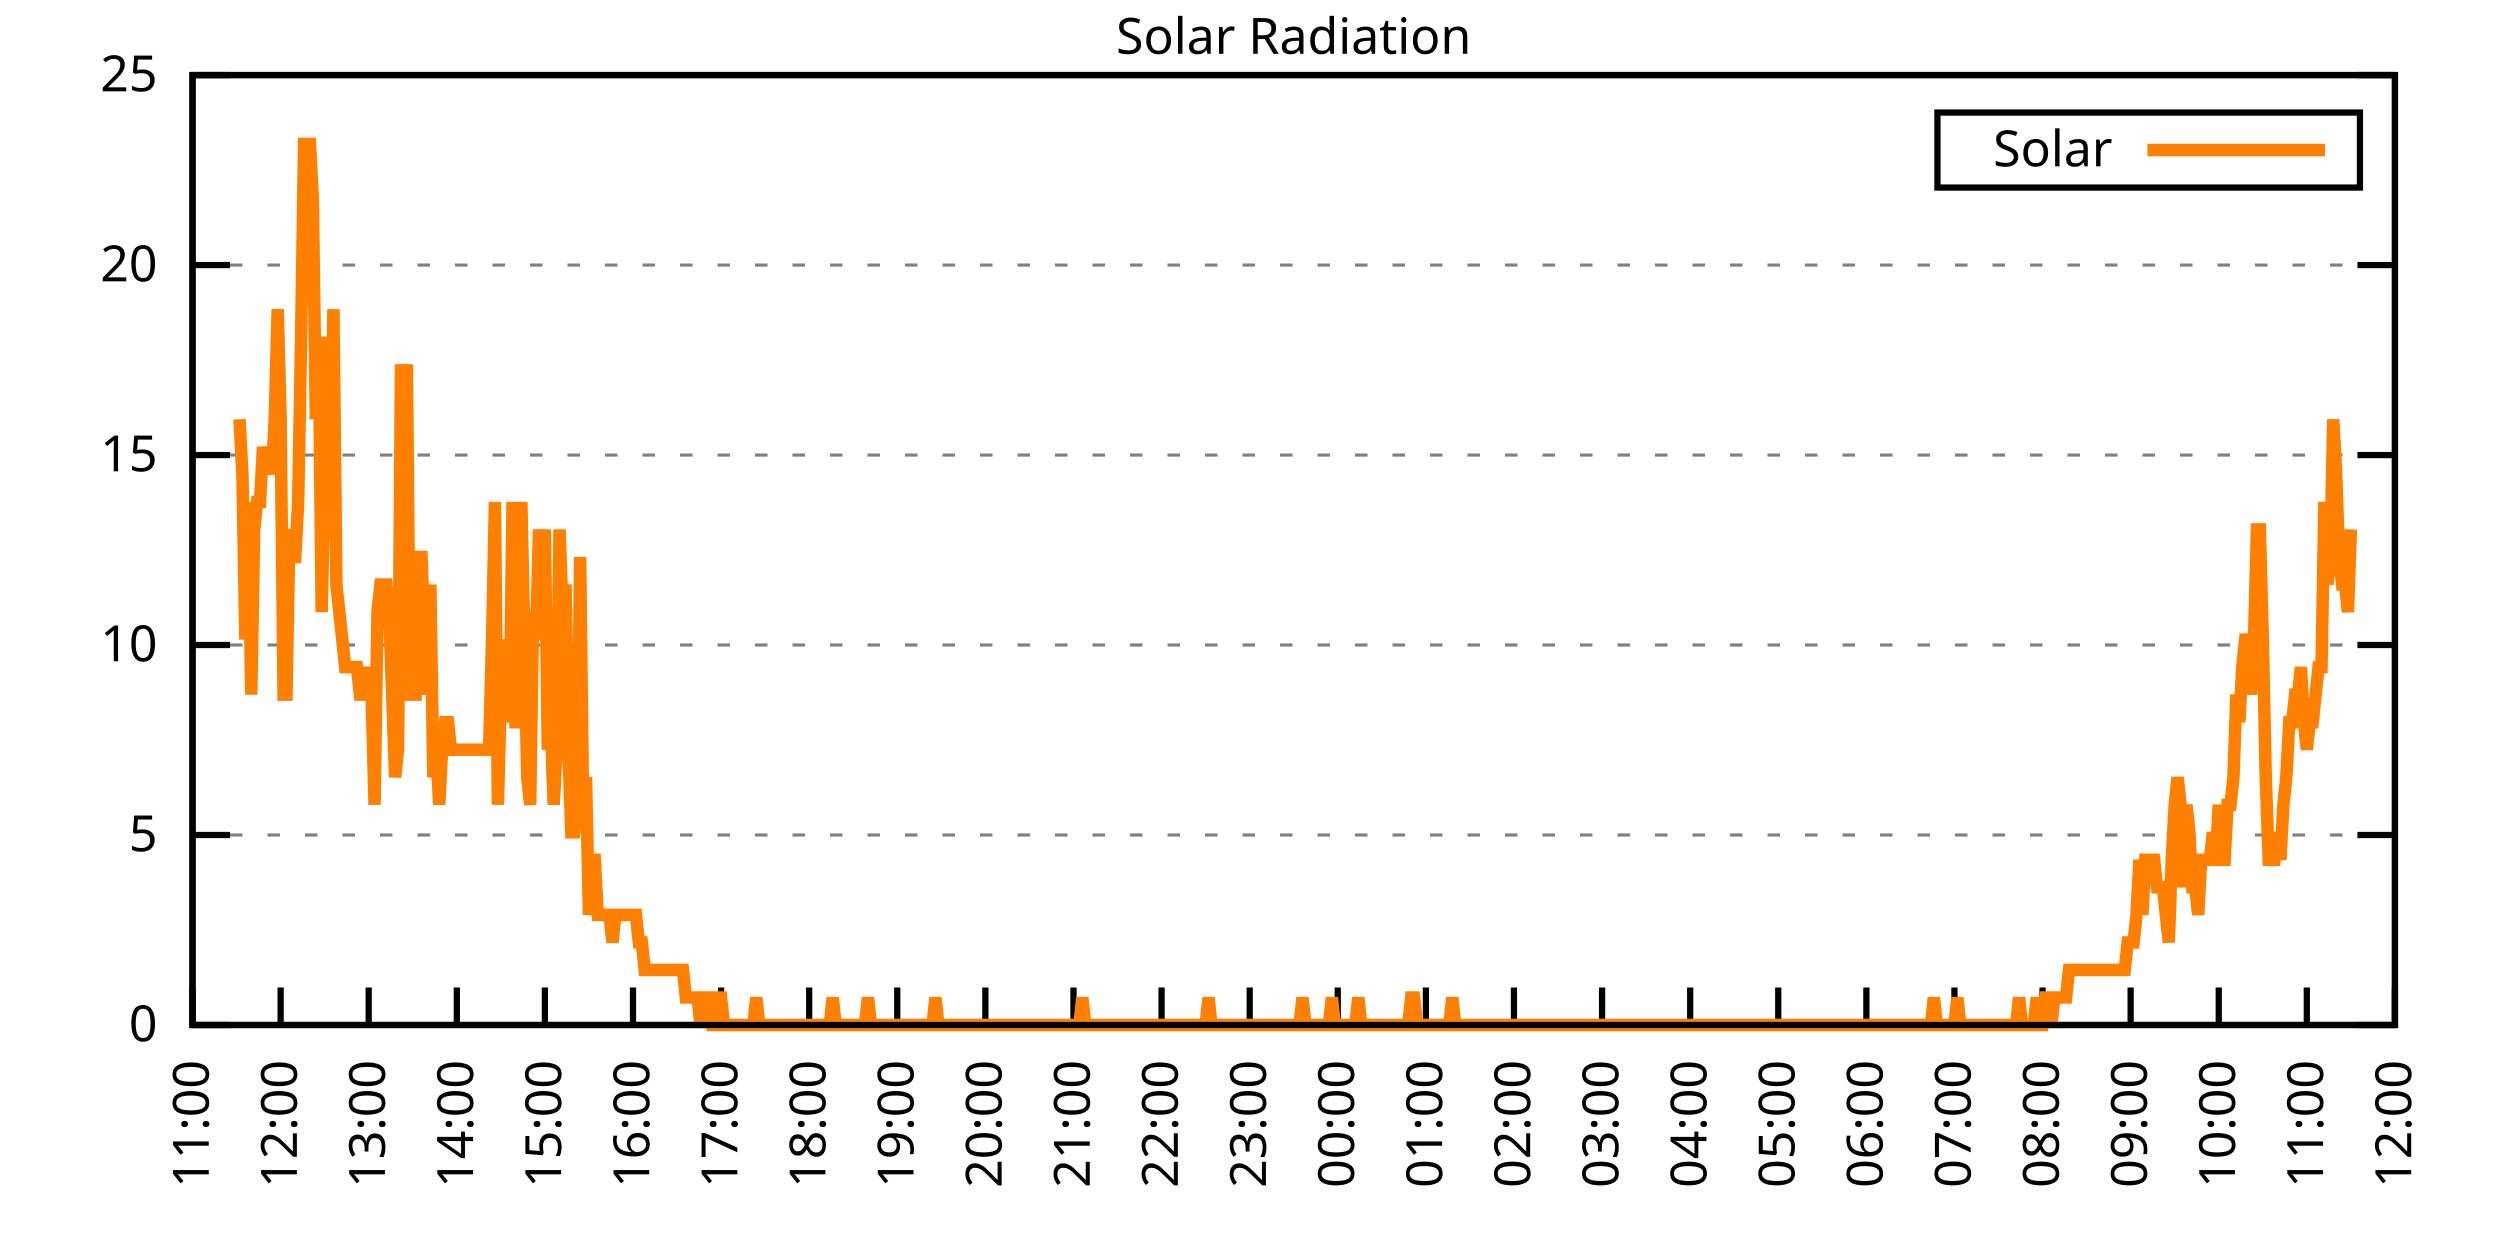
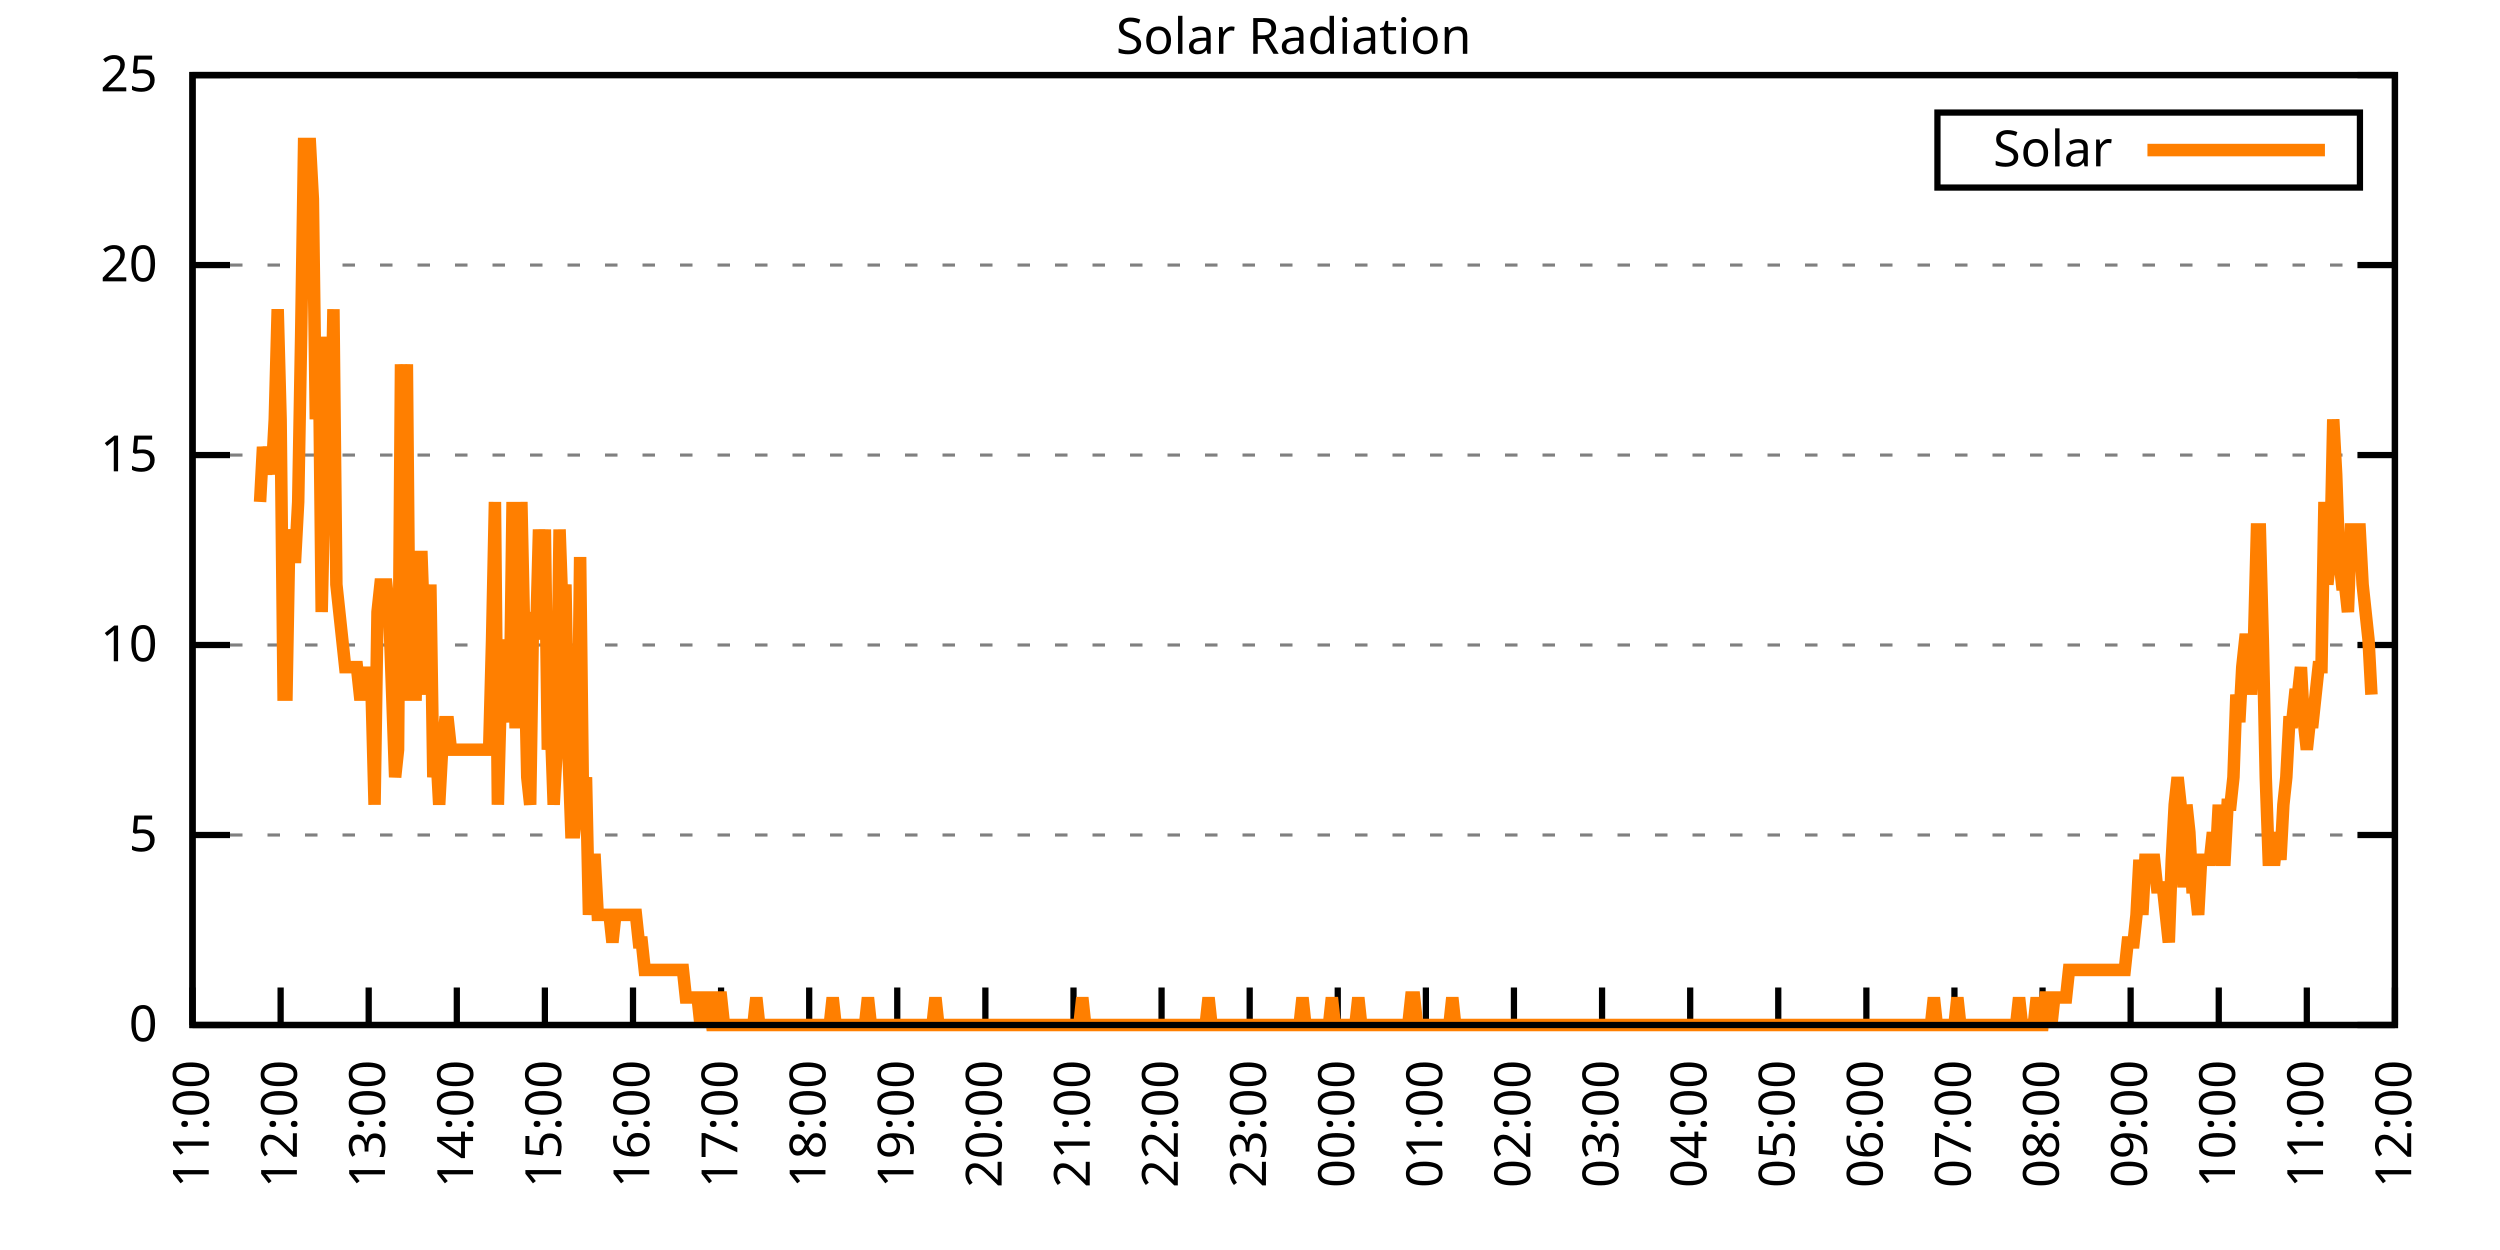
<svg xmlns="http://www.w3.org/2000/svg" xmlns:xlink="http://www.w3.org/1999/xlink" width="400" height="200" viewBox="0 0 400 200">
  <g id="gnuplot_canvas">
    <rect x="0" y="0" width="400" height="200" fill="none" />
    <defs>
      <circle id="gpDot" r="0.5" stroke-width="0.5" stroke="currentColor" />
      <path id="gpPt0" stroke-width="0.333" stroke="currentColor" d="M-1,0 h2 M0,-1 v2" />
      <path id="gpPt1" stroke-width="0.333" stroke="currentColor" d="M-1,-1 L1,1 M1,-1 L-1,1" />
      <path id="gpPt2" stroke-width="0.333" stroke="currentColor" d="M-1,0 L1,0 M0,-1 L0,1 M-1,-1 L1,1 M-1,1 L1,-1" />
      <rect id="gpPt3" stroke-width="0.333" stroke="currentColor" x="-1" y="-1" width="2" height="2" />
      <rect id="gpPt4" stroke-width="0.333" stroke="currentColor" fill="currentColor" x="-1" y="-1" width="2" height="2" />
      <circle id="gpPt5" stroke-width="0.333" stroke="currentColor" cx="0" cy="0" r="1" />
      <use xlink:href="#gpPt5" id="gpPt6" fill="currentColor" stroke="none" />
      <path id="gpPt7" stroke-width="0.333" stroke="currentColor" d="M0,-1.33 L-1.33,0.67 L1.33,0.67 z" />
      <use xlink:href="#gpPt7" id="gpPt8" fill="currentColor" stroke="none" />
      <use xlink:href="#gpPt7" id="gpPt9" stroke="currentColor" transform="rotate(180)" />
      <use xlink:href="#gpPt9" id="gpPt10" fill="currentColor" stroke="none" />
      <use xlink:href="#gpPt3" id="gpPt11" stroke="currentColor" transform="rotate(45)" />
      <use xlink:href="#gpPt11" id="gpPt12" fill="currentColor" stroke="none" />
      <path id="gpPt13" stroke-width="0.333" stroke="currentColor" d="M0,1.330 L1.265,0.411 L0.782,-1.067 L-0.782,-1.076 L-1.265,0.411 z" />
      <use xlink:href="#gpPt13" id="gpPt14" fill="currentColor" stroke="none" />
      <filter id="textbox" filterUnits="objectBoundingBox" x="0" y="0" height="1" width="1">
        <feFlood flood-color="white" flood-opacity="1" result="bgnd" />
        <feComposite in="SourceGraphic" in2="bgnd" operator="atop" />
      </filter>
      <filter id="greybox" filterUnits="objectBoundingBox" x="0" y="0" height="1" width="1">
        <feFlood flood-color="lightgrey" flood-opacity="1" result="grey" />
        <feComposite in="SourceGraphic" in2="grey" operator="atop" />
      </filter>
    </defs>
    <g fill="none" color="white" stroke="currentColor" stroke-width="1.00" stroke-linecap="butt" stroke-linejoin="miter">
</g>
    <g fill="none" color="black" stroke="currentColor" stroke-width="1.00" stroke-linecap="butt" stroke-linejoin="miter">
      <g stroke="none" shape-rendering="crispEdges">
        <polygon fill="rgb(255, 255, 255)" points="30.80,164.00 383.18,164.00 383.18,12.02 30.80,12.02 " />
      </g>
    </g>
    <g fill="none" color="black" stroke="currentColor" stroke-width="1.00" stroke-linecap="butt" stroke-linejoin="miter">
</g>
    <g fill="none" color="black" stroke="black" stroke-width="0.50" stroke-linecap="butt" stroke-linejoin="miter">
</g>
    <g fill="none" color="gray" stroke="currentColor" stroke-width="0.50" stroke-linecap="butt" stroke-linejoin="miter">
      <path stroke="gray" stroke-dasharray="2,4" class="gridline" d="M30.80,164.00 L383.19,164.00  " />
    </g>
    <g fill="none" color="gray" stroke="gray" stroke-width="1.00" stroke-linecap="butt" stroke-linejoin="miter">
</g>
    <g fill="none" color="black" stroke="currentColor" stroke-width="1.00" stroke-linecap="butt" stroke-linejoin="miter">
      <path stroke="black" d="M30.80,164.00 L36.80,164.00 M383.19,164.00 L377.19,164.00  " />
      <g transform="translate(25.20,166.60)" stroke="none" fill="black" font-family="Sans" font-size="8.00" text-anchor="end">
        <text>
          <tspan font-family="Sans"> 0</tspan>
        </text>
      </g>
    </g>
    <g fill="none" color="black" stroke="currentColor" stroke-width="1.00" stroke-linecap="butt" stroke-linejoin="miter">
</g>
    <g fill="none" color="black" stroke="black" stroke-width="0.50" stroke-linecap="butt" stroke-linejoin="miter">
</g>
    <g fill="none" color="gray" stroke="currentColor" stroke-width="0.50" stroke-linecap="butt" stroke-linejoin="miter">
      <path stroke="gray" stroke-dasharray="2,4" class="gridline" d="M30.80,133.60 L383.19,133.60  " />
    </g>
    <g fill="none" color="gray" stroke="gray" stroke-width="1.00" stroke-linecap="butt" stroke-linejoin="miter">
</g>
    <g fill="none" color="black" stroke="currentColor" stroke-width="1.00" stroke-linecap="butt" stroke-linejoin="miter">
      <path stroke="black" d="M30.80,133.60 L36.80,133.60 M383.19,133.60 L377.19,133.60  " />
      <g transform="translate(25.20,136.20)" stroke="none" fill="black" font-family="Sans" font-size="8.00" text-anchor="end">
        <text>
          <tspan font-family="Sans"> 5</tspan>
        </text>
      </g>
    </g>
    <g fill="none" color="black" stroke="currentColor" stroke-width="1.00" stroke-linecap="butt" stroke-linejoin="miter">
</g>
    <g fill="none" color="black" stroke="black" stroke-width="0.50" stroke-linecap="butt" stroke-linejoin="miter">
</g>
    <g fill="none" color="gray" stroke="currentColor" stroke-width="0.50" stroke-linecap="butt" stroke-linejoin="miter">
      <path stroke="gray" stroke-dasharray="2,4" class="gridline" d="M30.80,103.20 L383.19,103.20  " />
    </g>
    <g fill="none" color="gray" stroke="gray" stroke-width="1.00" stroke-linecap="butt" stroke-linejoin="miter">
</g>
    <g fill="none" color="black" stroke="currentColor" stroke-width="1.00" stroke-linecap="butt" stroke-linejoin="miter">
      <path stroke="black" d="M30.80,103.20 L36.80,103.20 M383.19,103.20 L377.19,103.20  " />
      <g transform="translate(25.20,105.80)" stroke="none" fill="black" font-family="Sans" font-size="8.00" text-anchor="end">
        <text>
          <tspan font-family="Sans"> 10</tspan>
        </text>
      </g>
    </g>
    <g fill="none" color="black" stroke="currentColor" stroke-width="1.00" stroke-linecap="butt" stroke-linejoin="miter">
</g>
    <g fill="none" color="black" stroke="black" stroke-width="0.50" stroke-linecap="butt" stroke-linejoin="miter">
</g>
    <g fill="none" color="gray" stroke="currentColor" stroke-width="0.50" stroke-linecap="butt" stroke-linejoin="miter">
      <path stroke="gray" stroke-dasharray="2,4" class="gridline" d="M30.80,72.81 L383.19,72.81  " />
    </g>
    <g fill="none" color="gray" stroke="gray" stroke-width="1.00" stroke-linecap="butt" stroke-linejoin="miter">
</g>
    <g fill="none" color="black" stroke="currentColor" stroke-width="1.00" stroke-linecap="butt" stroke-linejoin="miter">
      <path stroke="black" d="M30.80,72.81 L36.80,72.81 M383.19,72.81 L377.19,72.81  " />
      <g transform="translate(25.20,75.41)" stroke="none" fill="black" font-family="Sans" font-size="8.00" text-anchor="end">
        <text>
          <tspan font-family="Sans"> 15</tspan>
        </text>
      </g>
    </g>
    <g fill="none" color="black" stroke="currentColor" stroke-width="1.00" stroke-linecap="butt" stroke-linejoin="miter">
</g>
    <g fill="none" color="black" stroke="black" stroke-width="0.50" stroke-linecap="butt" stroke-linejoin="miter">
</g>
    <g fill="none" color="gray" stroke="currentColor" stroke-width="0.50" stroke-linecap="butt" stroke-linejoin="miter">
      <path stroke="gray" stroke-dasharray="2,4" class="gridline" d="M30.80,42.41 L383.19,42.41  " />
    </g>
    <g fill="none" color="gray" stroke="gray" stroke-width="1.00" stroke-linecap="butt" stroke-linejoin="miter">
</g>
    <g fill="none" color="black" stroke="currentColor" stroke-width="1.00" stroke-linecap="butt" stroke-linejoin="miter">
      <path stroke="black" d="M30.80,42.41 L36.80,42.41 M383.19,42.41 L377.19,42.41  " />
      <g transform="translate(25.20,45.01)" stroke="none" fill="black" font-family="Sans" font-size="8.00" text-anchor="end">
        <text>
          <tspan font-family="Sans"> 20</tspan>
        </text>
      </g>
    </g>
    <g fill="none" color="black" stroke="currentColor" stroke-width="1.00" stroke-linecap="butt" stroke-linejoin="miter">
</g>
    <g fill="none" color="black" stroke="black" stroke-width="0.50" stroke-linecap="butt" stroke-linejoin="miter">
</g>
    <g fill="none" color="gray" stroke="currentColor" stroke-width="0.50" stroke-linecap="butt" stroke-linejoin="miter">
      <path stroke="gray" stroke-dasharray="2,4" class="gridline" d="M30.80,12.01 L383.19,12.01  " />
    </g>
    <g fill="none" color="gray" stroke="gray" stroke-width="1.00" stroke-linecap="butt" stroke-linejoin="miter">
</g>
    <g fill="none" color="black" stroke="currentColor" stroke-width="1.00" stroke-linecap="butt" stroke-linejoin="miter">
      <path stroke="black" d="M30.80,12.01 L36.80,12.01 M383.19,12.01 L377.19,12.01  " />
      <g transform="translate(25.20,14.61)" stroke="none" fill="black" font-family="Sans" font-size="8.00" text-anchor="end">
        <text>
          <tspan font-family="Sans"> 25</tspan>
        </text>
      </g>
    </g>
    <g fill="none" color="black" stroke="currentColor" stroke-width="1.00" stroke-linecap="butt" stroke-linejoin="miter">
      <path stroke="black" d="M30.80,164.00 L30.80,158.00  " />
      <g transform="translate(33.40,169.60) rotate(270.00)" stroke="none" fill="black" font-family="Sans" font-size="8.00" text-anchor="end">
        <text>
          <tspan font-family="Sans">11:00</tspan>
        </text>
      </g>
    </g>
    <g fill="none" color="black" stroke="currentColor" stroke-width="1.00" stroke-linecap="butt" stroke-linejoin="miter">
      <path stroke="black" d="M44.90,164.00 L44.90,158.00  " />
      <g transform="translate(47.50,169.60) rotate(270.00)" stroke="none" fill="black" font-family="Sans" font-size="8.00" text-anchor="end">
        <text>
          <tspan font-family="Sans">12:00</tspan>
        </text>
      </g>
    </g>
    <g fill="none" color="black" stroke="currentColor" stroke-width="1.00" stroke-linecap="butt" stroke-linejoin="miter">
      <path stroke="black" d="M58.99,164.00 L58.99,158.00  " />
      <g transform="translate(61.59,169.60) rotate(270.00)" stroke="none" fill="black" font-family="Sans" font-size="8.00" text-anchor="end">
        <text>
          <tspan font-family="Sans">13:00</tspan>
        </text>
      </g>
    </g>
    <g fill="none" color="black" stroke="currentColor" stroke-width="1.00" stroke-linecap="butt" stroke-linejoin="miter">
      <path stroke="black" d="M73.09,164.00 L73.09,158.00  " />
      <g transform="translate(75.69,169.60) rotate(270.00)" stroke="none" fill="black" font-family="Sans" font-size="8.00" text-anchor="end">
        <text>
          <tspan font-family="Sans">14:00</tspan>
        </text>
      </g>
    </g>
    <g fill="none" color="black" stroke="currentColor" stroke-width="1.00" stroke-linecap="butt" stroke-linejoin="miter">
      <path stroke="black" d="M87.18,164.00 L87.18,158.00  " />
      <g transform="translate(89.78,169.60) rotate(270.00)" stroke="none" fill="black" font-family="Sans" font-size="8.00" text-anchor="end">
        <text>
          <tspan font-family="Sans">15:00</tspan>
        </text>
      </g>
    </g>
    <g fill="none" color="black" stroke="currentColor" stroke-width="1.00" stroke-linecap="butt" stroke-linejoin="miter">
      <path stroke="black" d="M101.28,164.00 L101.28,158.00  " />
      <g transform="translate(103.88,169.60) rotate(270.00)" stroke="none" fill="black" font-family="Sans" font-size="8.00" text-anchor="end">
        <text>
          <tspan font-family="Sans">16:00</tspan>
        </text>
      </g>
    </g>
    <g fill="none" color="black" stroke="currentColor" stroke-width="1.00" stroke-linecap="butt" stroke-linejoin="miter">
      <path stroke="black" d="M115.37,164.00 L115.37,158.00  " />
      <g transform="translate(117.97,169.60) rotate(270.00)" stroke="none" fill="black" font-family="Sans" font-size="8.00" text-anchor="end">
        <text>
          <tspan font-family="Sans">17:00</tspan>
        </text>
      </g>
    </g>
    <g fill="none" color="black" stroke="currentColor" stroke-width="1.00" stroke-linecap="butt" stroke-linejoin="miter">
      <path stroke="black" d="M129.47,164.00 L129.47,158.00  " />
      <g transform="translate(132.07,169.60) rotate(270.00)" stroke="none" fill="black" font-family="Sans" font-size="8.00" text-anchor="end">
        <text>
          <tspan font-family="Sans">18:00</tspan>
        </text>
      </g>
    </g>
    <g fill="none" color="black" stroke="currentColor" stroke-width="1.00" stroke-linecap="butt" stroke-linejoin="miter">
      <path stroke="black" d="M143.56,164.00 L143.56,158.00  " />
      <g transform="translate(146.16,169.60) rotate(270.00)" stroke="none" fill="black" font-family="Sans" font-size="8.00" text-anchor="end">
        <text>
          <tspan font-family="Sans">19:00</tspan>
        </text>
      </g>
    </g>
    <g fill="none" color="black" stroke="currentColor" stroke-width="1.00" stroke-linecap="butt" stroke-linejoin="miter">
      <path stroke="black" d="M157.66,164.00 L157.66,158.00  " />
      <g transform="translate(160.26,169.60) rotate(270.00)" stroke="none" fill="black" font-family="Sans" font-size="8.00" text-anchor="end">
        <text>
          <tspan font-family="Sans">20:00</tspan>
        </text>
      </g>
    </g>
    <g fill="none" color="black" stroke="currentColor" stroke-width="1.00" stroke-linecap="butt" stroke-linejoin="miter">
      <path stroke="black" d="M171.76,164.00 L171.76,158.00  " />
      <g transform="translate(174.36,169.60) rotate(270.00)" stroke="none" fill="black" font-family="Sans" font-size="8.00" text-anchor="end">
        <text>
          <tspan font-family="Sans">21:00</tspan>
        </text>
      </g>
    </g>
    <g fill="none" color="black" stroke="currentColor" stroke-width="1.00" stroke-linecap="butt" stroke-linejoin="miter">
      <path stroke="black" d="M185.85,164.00 L185.85,158.00  " />
      <g transform="translate(188.45,169.60) rotate(270.00)" stroke="none" fill="black" font-family="Sans" font-size="8.00" text-anchor="end">
        <text>
          <tspan font-family="Sans">22:00</tspan>
        </text>
      </g>
    </g>
    <g fill="none" color="black" stroke="currentColor" stroke-width="1.00" stroke-linecap="butt" stroke-linejoin="miter">
      <path stroke="black" d="M199.95,164.00 L199.95,158.00  " />
      <g transform="translate(202.55,169.60) rotate(270.00)" stroke="none" fill="black" font-family="Sans" font-size="8.00" text-anchor="end">
        <text>
          <tspan font-family="Sans">23:00</tspan>
        </text>
      </g>
    </g>
    <g fill="none" color="black" stroke="currentColor" stroke-width="1.00" stroke-linecap="butt" stroke-linejoin="miter">
      <path stroke="black" d="M214.04,164.00 L214.04,158.00  " />
      <g transform="translate(216.64,169.60) rotate(270.00)" stroke="none" fill="black" font-family="Sans" font-size="8.00" text-anchor="end">
        <text>
          <tspan font-family="Sans">00:00</tspan>
        </text>
      </g>
    </g>
    <g fill="none" color="black" stroke="currentColor" stroke-width="1.00" stroke-linecap="butt" stroke-linejoin="miter">
      <path stroke="black" d="M228.14,164.00 L228.14,158.00  " />
      <g transform="translate(230.74,169.60) rotate(270.00)" stroke="none" fill="black" font-family="Sans" font-size="8.00" text-anchor="end">
        <text>
          <tspan font-family="Sans">01:00</tspan>
        </text>
      </g>
    </g>
    <g fill="none" color="black" stroke="currentColor" stroke-width="1.00" stroke-linecap="butt" stroke-linejoin="miter">
      <path stroke="black" d="M242.23,164.00 L242.23,158.00  " />
      <g transform="translate(244.83,169.60) rotate(270.00)" stroke="none" fill="black" font-family="Sans" font-size="8.00" text-anchor="end">
        <text>
          <tspan font-family="Sans">02:00</tspan>
        </text>
      </g>
    </g>
    <g fill="none" color="black" stroke="currentColor" stroke-width="1.00" stroke-linecap="butt" stroke-linejoin="miter">
      <path stroke="black" d="M256.33,164.00 L256.33,158.00  " />
      <g transform="translate(258.93,169.60) rotate(270.00)" stroke="none" fill="black" font-family="Sans" font-size="8.00" text-anchor="end">
        <text>
          <tspan font-family="Sans">03:00</tspan>
        </text>
      </g>
    </g>
    <g fill="none" color="black" stroke="currentColor" stroke-width="1.00" stroke-linecap="butt" stroke-linejoin="miter">
      <path stroke="black" d="M270.43,164.00 L270.43,158.00  " />
      <g transform="translate(273.03,169.60) rotate(270.00)" stroke="none" fill="black" font-family="Sans" font-size="8.00" text-anchor="end">
        <text>
          <tspan font-family="Sans">04:00</tspan>
        </text>
      </g>
    </g>
    <g fill="none" color="black" stroke="currentColor" stroke-width="1.00" stroke-linecap="butt" stroke-linejoin="miter">
      <path stroke="black" d="M284.52,164.00 L284.52,158.00  " />
      <g transform="translate(287.12,169.60) rotate(270.00)" stroke="none" fill="black" font-family="Sans" font-size="8.00" text-anchor="end">
        <text>
          <tspan font-family="Sans">05:00</tspan>
        </text>
      </g>
    </g>
    <g fill="none" color="black" stroke="currentColor" stroke-width="1.00" stroke-linecap="butt" stroke-linejoin="miter">
      <path stroke="black" d="M298.62,164.00 L298.62,158.00  " />
      <g transform="translate(301.22,169.60) rotate(270.00)" stroke="none" fill="black" font-family="Sans" font-size="8.00" text-anchor="end">
        <text>
          <tspan font-family="Sans">06:00</tspan>
        </text>
      </g>
    </g>
    <g fill="none" color="black" stroke="currentColor" stroke-width="1.00" stroke-linecap="butt" stroke-linejoin="miter">
      <path stroke="black" d="M312.71,164.00 L312.71,158.00  " />
      <g transform="translate(315.31,169.60) rotate(270.00)" stroke="none" fill="black" font-family="Sans" font-size="8.00" text-anchor="end">
        <text>
          <tspan font-family="Sans">07:00</tspan>
        </text>
      </g>
    </g>
    <g fill="none" color="black" stroke="currentColor" stroke-width="1.00" stroke-linecap="butt" stroke-linejoin="miter">
      <path stroke="black" d="M326.81,164.00 L326.81,158.00  " />
      <g transform="translate(329.41,169.60) rotate(270.00)" stroke="none" fill="black" font-family="Sans" font-size="8.00" text-anchor="end">
        <text>
          <tspan font-family="Sans">08:00</tspan>
        </text>
      </g>
    </g>
    <g fill="none" color="black" stroke="currentColor" stroke-width="1.00" stroke-linecap="butt" stroke-linejoin="miter">
      <path stroke="black" d="M340.90,164.00 L340.90,158.00  " />
      <g transform="translate(343.50,169.60) rotate(270.00)" stroke="none" fill="black" font-family="Sans" font-size="8.00" text-anchor="end">
        <text>
          <tspan font-family="Sans">09:00</tspan>
        </text>
      </g>
    </g>
    <g fill="none" color="black" stroke="currentColor" stroke-width="1.00" stroke-linecap="butt" stroke-linejoin="miter">
      <path stroke="black" d="M355.00,164.00 L355.00,158.00  " />
      <g transform="translate(357.60,169.60) rotate(270.00)" stroke="none" fill="black" font-family="Sans" font-size="8.00" text-anchor="end">
        <text>
          <tspan font-family="Sans">10:00</tspan>
        </text>
      </g>
    </g>
    <g fill="none" color="black" stroke="currentColor" stroke-width="1.00" stroke-linecap="butt" stroke-linejoin="miter">
      <path stroke="black" d="M369.09,164.00 L369.09,158.00  " />
      <g transform="translate(371.69,169.60) rotate(270.00)" stroke="none" fill="black" font-family="Sans" font-size="8.00" text-anchor="end">
        <text>
          <tspan font-family="Sans">11:00</tspan>
        </text>
      </g>
    </g>
    <g fill="none" color="black" stroke="currentColor" stroke-width="1.00" stroke-linecap="butt" stroke-linejoin="miter">
      <path stroke="black" d="M383.19,164.00 L383.19,158.00  " />
      <g transform="translate(385.79,169.60) rotate(270.00)" stroke="none" fill="black" font-family="Sans" font-size="8.00" text-anchor="end">
        <text>
          <tspan font-family="Sans">12:00</tspan>
        </text>
      </g>
    </g>
    <g fill="none" color="black" stroke="currentColor" stroke-width="1.00" stroke-linecap="butt" stroke-linejoin="miter">
</g>
    <g fill="none" color="black" stroke="currentColor" stroke-width="1.00" stroke-linecap="butt" stroke-linejoin="miter">
      <path stroke="black" d="M30.80,12.01 L30.80,164.00 L383.19,164.00 L383.19,12.01 L30.80,12.01 Z  " />
    </g>
    <g fill="none" color="black" stroke="currentColor" stroke-width="1.00" stroke-linecap="butt" stroke-linejoin="miter">
</g>
    <g fill="none" color="black" stroke="currentColor" stroke-width="1.00" stroke-linecap="butt" stroke-linejoin="miter">
      <path stroke="black" d="M309.99,30.01 L309.99,18.01 L377.59,18.01 L377.59,30.01 L309.99,30.01 Z  " />
    </g>
    <g id="Solar_Radiation_plot_1">
      <g fill="none" color="white" stroke="black" stroke-width="2.00" stroke-linecap="butt" stroke-linejoin="miter">
</g>
      <g fill="none" color="black" stroke="currentColor" stroke-width="2.00" stroke-linecap="butt" stroke-linejoin="miter">
        <g transform="translate(337.99,26.61)" stroke="none" fill="black" font-family="Sans" font-size="8.00" text-anchor="end">
          <text>
            <tspan font-family="Sans">Solar</tspan>
          </text>
        </g>
      </g>
      <g fill="none" color="black" stroke="currentColor" stroke-width="2.00" stroke-linecap="butt" stroke-linejoin="miter">
-         <path stroke="rgb(255, 127,   0)" d="M343.59,24.01 L371.99,24.01 M38.32,67.09 L38.79,75.90 L39.26,102.33 L39.73,80.31 L40.20,111.14 L40.67,84.71   L41.14,80.31 L41.61,80.31 L42.08,71.50 L42.55,75.90 L43.02,71.50 L43.49,75.90 L43.96,67.09 L44.43,49.47   L44.90,67.09 L45.37,111.14 L45.84,111.14 L46.31,84.71 L46.78,89.12 L47.24,89.12 L47.71,80.31 L48.18,53.88   L48.65,23.04 L49.12,23.04 L49.59,23.04 L50.06,31.85 L50.53,67.09 L51.00,53.88 L51.47,97.93 L51.94,75.90   L52.41,53.88 L52.88,75.90 L53.35,49.47 L53.82,93.52 L54.29,97.93 L54.76,102.33 L55.23,106.74 L55.70,106.74   L56.17,106.74 L56.64,106.74 L57.11,106.74 L57.58,111.14 L58.05,111.14 L58.52,106.74 L58.99,111.14 L59.46,111.14   L59.93,128.76 L60.40,97.93 L60.87,93.52 L61.34,93.52 L61.81,93.52 L62.28,97.93 L62.75,111.14 L63.22,124.36   L63.69,119.95 L64.16,58.28 L64.63,75.90 L65.10,58.28 L65.57,111.14 L66.04,111.14 L66.51,111.14 L66.98,89.12   L67.45,89.12 L67.92,102.33 L68.39,111.14 L68.86,93.52 L69.33,124.36 L69.80,119.95 L70.27,128.76 L70.74,119.95   L71.21,115.55 L71.68,115.55 L72.15,119.95 L72.62,119.95 L73.09,119.95 L73.56,119.95 L74.03,119.95 L74.50,119.95   L74.97,119.95 L75.44,119.95 L75.91,119.95 L76.38,119.95 L76.85,119.95 L77.32,119.95 L77.79,119.95 L78.26,119.95   L78.73,102.33 L79.19,80.31 L79.66,128.76 L80.13,111.14 L80.60,102.33 L81.07,111.14 L81.54,115.55 L82.01,80.31   L82.48,115.55 L82.95,115.55 L83.42,80.31 L83.89,102.33 L84.36,124.36 L84.83,128.76 L85.30,97.93 L85.77,102.33   L86.24,84.71 L86.71,93.52 L87.18,84.71 L87.65,119.95 L88.12,115.55 L88.59,128.76 L89.06,119.95 L89.53,84.71   L90.00,97.93 L90.47,93.52 L90.94,119.95 L91.41,133.17 L91.88,133.17 L92.35,128.76 L92.82,89.12 L93.29,128.76   L93.76,124.36 L94.23,146.38 L94.70,137.57 L95.17,137.57 L95.64,146.38 L96.11,146.38 L96.58,146.38 L97.05,146.38   L97.52,146.38 L97.99,150.79 L98.46,146.38 L98.93,146.38 L99.40,146.38 L99.87,146.38 L100.34,146.38 L100.81,146.38   L101.28,146.38 L101.75,146.38 L102.22,150.79 L102.69,150.79 L103.16,155.19 L103.63,155.19 L104.10,155.19 L104.57,155.19   L105.04,155.19 L105.51,155.19 L105.98,155.19 L106.45,155.19 L106.92,155.19 L107.39,155.19 L107.86,155.19 L108.33,155.19   L108.80,155.19 L109.27,155.19 L109.74,159.60 L110.21,159.60 L110.68,159.60 L111.14,159.60 L111.61,159.60 L112.08,164.00   L112.55,159.60 L113.02,159.60 L113.49,159.60 L113.96,164.00 L114.43,164.00 L114.90,159.60 L115.37,159.60 L115.84,164.00   L116.31,164.00 L116.78,164.00 L117.25,164.00 L117.72,164.00 L118.19,164.00 L118.66,164.00 L119.13,164.00 L119.60,164.00   L120.07,164.00 L120.54,164.00 L121.01,159.60 L121.48,164.00 L121.95,164.00 L122.42,164.00 L122.89,164.00 L123.36,164.00   L123.83,164.00 L124.30,164.00 L124.77,164.00 L125.24,164.00 L125.71,164.00 L126.18,164.00 L126.65,164.00 L127.12,164.00   L127.59,164.00 L128.06,164.00 L128.53,164.00 L129.00,164.00 L129.47,164.00 L129.94,164.00 L130.41,164.00 L130.88,164.00   L131.35,164.00 L131.82,164.00 L132.29,164.00 L132.76,164.00 L133.23,159.60 L133.70,164.00 L134.17,164.00 L134.64,164.00   L135.11,164.00 L135.58,164.00 L136.05,164.00 L136.52,164.00 L136.99,164.00 L137.46,164.00 L137.93,164.00 L138.40,164.00   L138.87,159.60 L139.34,164.00 L139.81,164.00 L140.28,164.00 L140.75,164.00 L141.22,164.00 L141.69,164.00 L142.16,164.00   L142.63,164.00 L143.09,164.00 L143.56,164.00 L144.03,164.00 L144.50,164.00 L144.97,164.00 L145.44,164.00 L145.91,164.00   L146.38,164.00 L146.85,164.00 L147.32,164.00 L147.79,164.00 L148.26,164.00 L148.73,164.00 L149.20,164.00 L149.67,159.60   L150.14,164.00 L150.61,164.00 L151.08,164.00 L151.55,164.00 L152.02,164.00 L152.49,164.00 L152.96,164.00 L153.43,164.00   L153.90,164.00 L154.37,164.00 L154.84,164.00 L155.31,164.00 L155.78,164.00 L156.25,164.00 L156.72,164.00 L157.19,164.00   L157.66,164.00 L158.13,164.00 L158.60,164.00 L159.07,164.00 L159.54,164.00 L160.01,164.00 L160.48,164.00 L160.95,164.00   L161.42,164.00 L161.89,164.00 L162.36,164.00 L162.83,164.00 L163.30,164.00 L163.77,164.00 L164.24,164.00 L164.71,164.00   L165.18,164.00 L165.65,164.00 L166.12,164.00 L166.59,164.00 L167.06,164.00 L167.53,164.00 L168.00,164.00 L168.47,164.00   L168.94,164.00 L169.41,164.00 L169.88,164.00 L170.35,164.00 L170.82,164.00 L171.29,164.00 L171.76,164.00 L172.23,164.00   L172.70,164.00 L173.17,159.60 L173.64,164.00 L174.11,164.00 L174.58,164.00 L175.04,164.00 L175.51,164.00 L175.98,164.00   L176.45,164.00 L176.92,164.00 L177.39,164.00 L177.86,164.00 L178.33,164.00 L178.80,164.00 L179.27,164.00 L179.74,164.00   L180.21,164.00 L180.68,164.00 L181.15,164.00 L181.62,164.00 L182.09,164.00 L182.56,164.00 L183.03,164.00 L183.50,164.00   L183.97,164.00 L184.44,164.00 L184.91,164.00 L185.38,164.00 L185.85,164.00 L186.32,164.00 L186.79,164.00 L187.26,164.00   L187.73,164.00 L188.20,164.00 L188.67,164.00 L189.14,164.00 L189.61,164.00 L190.08,164.00 L190.55,164.00 L191.02,164.00   L191.49,164.00 L191.96,164.00 L192.43,164.00 L192.90,164.00 L193.37,159.60 L193.84,164.00 L194.31,164.00 L194.78,164.00   L195.25,164.00 L195.72,164.00 L196.19,164.00 L196.66,164.00 L197.13,164.00 L197.60,164.00 L198.07,164.00 L198.54,164.00   L199.01,164.00 L199.48,164.00 L199.95,164.00 L200.42,164.00 L200.89,164.00 L201.36,164.00 L201.83,164.00 L202.30,164.00   L202.77,164.00 L203.24,164.00 L203.71,164.00 L204.18,164.00 L204.65,164.00 L205.12,164.00 L205.59,164.00 L206.06,164.00   L206.53,164.00 L207.00,164.00 L207.46,164.00 L207.93,164.00 L208.40,159.60 L208.87,164.00 L209.34,164.00 L209.81,164.00   L210.28,164.00 L210.75,164.00 L211.22,164.00 L211.69,164.00 L212.16,164.00 L212.63,164.00 L213.10,159.60 L213.57,164.00   L214.04,164.00 L214.51,164.00 L214.98,164.00 L215.45,164.00 L215.92,164.00 L216.39,164.00 L216.86,164.00 L217.33,159.60   L217.80,164.00 L218.27,164.00 L218.74,164.00 L219.21,164.00 L219.68,164.00 L220.15,164.00 L220.62,164.00 L221.09,164.00   L221.56,164.00 L222.03,164.00 L222.50,164.00 L222.97,164.00 L223.44,164.00 L223.91,164.00 L224.38,164.00 L224.85,164.00   L225.32,164.00 L225.79,159.60 L226.26,159.60 L226.73,164.00 L227.20,164.00 L227.67,164.00 L228.14,164.00 L228.61,164.00   L229.08,164.00 L229.55,164.00 L230.02,164.00 L230.49,164.00 L230.96,164.00 L231.43,164.00 L231.90,164.00 L232.37,159.60   L232.84,164.00 L233.31,164.00 L233.78,164.00 L234.25,164.00 L234.72,164.00 L235.19,164.00 L235.66,164.00 L236.13,164.00   L236.60,164.00 L237.07,164.00 L237.54,164.00 L238.01,164.00 L238.48,164.00 L238.95,164.00 L239.41,164.00 L239.88,164.00   L240.35,164.00 L240.82,164.00 L241.29,164.00 L241.76,164.00 L242.23,164.00 L242.70,164.00 L243.17,164.00 L243.64,164.00   L244.11,164.00 L244.58,164.00 L245.05,164.00 L245.52,164.00 L245.99,164.00 L246.46,164.00 L246.93,164.00 L247.40,164.00   L247.87,164.00 L248.34,164.00 L248.81,164.00 L249.28,164.00 L249.75,164.00 L250.22,164.00 L250.69,164.00 L251.16,164.00   L251.63,164.00 L252.10,164.00 L252.57,164.00 L253.04,164.00 L253.51,164.00 L253.98,164.00 L254.45,164.00 L254.92,164.00   L255.39,164.00 L255.86,164.00 L256.33,164.00 L256.80,164.00 L257.27,164.00 L257.74,164.00 L258.21,164.00 L258.68,164.00   L259.15,164.00 L259.62,164.00 L260.09,164.00 L260.56,164.00 L261.03,164.00 L261.50,164.00 L261.97,164.00 L262.44,164.00   L262.91,164.00 L263.38,164.00 L263.85,164.00 L264.32,164.00 L264.79,164.00 L265.26,164.00 L265.73,164.00 L266.20,164.00   L266.67,164.00 L267.14,164.00 L267.61,164.00 L268.08,164.00 L268.55,164.00 L269.02,164.00 L269.49,164.00 L269.96,164.00   L270.43,164.00 L270.90,164.00 L271.36,164.00 L271.83,164.00 L272.30,164.00 L272.77,164.00 L273.24,164.00 L273.71,164.00   L274.18,164.00 L274.65,164.00 L275.12,164.00 L275.59,164.00 L276.06,164.00 L276.53,164.00 L277.00,164.00 L277.47,164.00   L277.94,164.00 L278.41,164.00 L278.88,164.00 L279.35,164.00 L279.82,164.00 L280.29,164.00 L280.76,164.00 L281.23,164.00   L281.70,164.00 L282.17,164.00 L282.64,164.00 L283.11,164.00 L283.58,164.00 L284.05,164.00 L284.52,164.00 L284.99,164.00   L285.46,164.00 L285.93,164.00 L286.40,164.00 L286.87,164.00 L287.34,164.00 L287.81,164.00 L288.28,164.00 L288.75,164.00   L289.22,164.00 L289.69,164.00 L290.16,164.00 L290.63,164.00 L291.10,164.00 L291.57,164.00 L292.04,164.00 L292.51,164.00   L292.98,164.00 L293.45,164.00 L293.92,164.00 L294.39,164.00 L294.86,164.00 L295.33,164.00 L295.80,164.00 L296.27,164.00   L296.74,164.00 L297.21,164.00 L297.68,164.00 L298.15,164.00 L298.62,164.00 L299.09,164.00 L299.56,164.00 L300.03,164.00   L300.50,164.00 L300.97,164.00 L301.44,164.00 L301.91,164.00 L302.38,164.00 L302.85,164.00 L303.31,164.00 L303.78,164.00   L304.25,164.00 L304.72,164.00 L305.19,164.00 L305.66,164.00 L306.13,164.00 L306.60,164.00 L307.07,164.00 L307.54,164.00   L308.01,164.00 L308.48,164.00 L308.95,164.00 L309.42,159.60 L309.89,164.00 L310.36,164.00 L310.83,164.00 L311.30,164.00   L311.77,164.00 L312.24,164.00 L312.71,164.00 L313.18,159.60 L313.65,164.00 L314.12,164.00 L314.59,164.00 L315.06,164.00   L315.53,164.00 L316.00,164.00 L316.47,164.00 L316.94,164.00 L317.41,164.00 L317.88,164.00 L318.35,164.00 L318.82,164.00   L319.29,164.00 L319.76,164.00 L320.23,164.00 L320.70,164.00 L321.17,164.00 L321.64,164.00 L322.11,164.00 L322.58,164.00   L323.05,159.60 L323.52,164.00 L323.99,164.00 L324.46,164.00 L324.93,164.00 L325.40,164.00 L325.87,159.60 L326.34,164.00   L326.81,164.00 L327.28,159.60 L327.75,159.60 L328.22,164.00 L328.69,159.60 L329.16,159.60 L329.63,159.60 L330.10,159.60   L330.57,159.60 L331.04,155.19 L331.51,155.19 L331.98,155.19 L332.45,155.19 L332.92,155.19 L333.39,155.19 L333.86,155.19   L334.33,155.19 L334.80,155.19 L335.26,155.19 L335.73,155.19 L336.20,155.19 L336.67,155.19 L337.14,155.19 L337.61,155.19   L338.08,155.19 L338.55,155.19 L339.02,155.19 L339.49,155.19 L339.96,155.19 L340.43,150.79 L340.90,150.79 L341.37,150.79   L341.84,146.38 L342.31,137.57 L342.78,146.38 L343.25,137.57 L343.72,137.57 L344.19,137.57 L344.66,137.57 L345.13,141.98   L345.60,141.98 L346.07,141.98 L346.54,146.38 L347.01,150.79 L347.48,137.57 L347.95,128.76 L348.42,124.36 L348.89,128.76   L349.36,141.98 L349.83,128.76 L350.30,133.17 L350.77,141.98 L351.24,141.98 L351.71,146.38 L352.18,137.57 L352.65,137.57   L353.12,137.57 L353.59,137.57 L354.06,133.17 L354.53,137.57 L355.00,128.76 L355.47,137.57 L355.94,137.57 L356.41,128.76   L356.88,128.76 L357.35,124.36 L357.82,111.14 L358.29,115.55 L358.76,106.74 L359.23,102.33 L359.70,102.33 L360.17,111.14   L360.64,102.33 L361.11,84.71 L361.58,84.71 L362.05,102.33 L362.52,124.36 L362.99,137.57 L363.46,137.57 L363.93,137.57   L364.40,133.17 L364.87,137.57 L365.34,128.76 L365.81,124.36 L366.28,115.55 L366.75,115.55 L367.21,111.14 L367.68,111.14   L368.15,106.74 L368.62,115.55 L369.09,119.95 L369.56,115.55 L370.03,115.55 L370.50,111.14 L370.97,106.74 L371.44,106.74   L371.91,80.31 L372.38,93.52 L372.85,89.12 L373.32,67.09 L373.79,75.90 L374.26,89.12 L374.73,93.52 L375.20,93.52   L375.67,97.93 L376.14,84.71  " />
+         <path stroke="rgb(255, 127,   0)" d="M343.59,24.01 L371.99,24.01 M41.61,80.31 L42.08,71.50 L42.55,75.90 L43.02,71.50 L43.49,75.90 L43.96,67.09   L44.43,49.47 L44.90,67.09 L45.37,111.14 L45.84,111.14 L46.31,84.71 L46.78,89.12 L47.24,89.12 L47.71,80.31   L48.18,53.88 L48.65,23.04 L49.12,23.04 L49.59,23.04 L50.06,31.85 L50.53,67.09 L51.00,53.88 L51.47,97.93   L51.94,75.90 L52.41,53.88 L52.88,75.90 L53.35,49.47 L53.82,93.52 L54.29,97.93 L54.76,102.33 L55.23,106.74   L55.70,106.74 L56.17,106.74 L56.64,106.74 L57.11,106.74 L57.58,111.14 L58.05,111.14 L58.52,106.74 L58.99,111.14   L59.46,111.14 L59.93,128.76 L60.40,97.93 L60.87,93.52 L61.34,93.52 L61.81,93.52 L62.28,97.93 L62.75,111.14   L63.22,124.36 L63.69,119.95 L64.16,58.28 L64.63,75.90 L65.10,58.28 L65.57,111.14 L66.04,111.14 L66.51,111.14   L66.98,89.12 L67.45,89.12 L67.92,102.33 L68.39,111.14 L68.86,93.52 L69.33,124.36 L69.80,119.95 L70.27,128.76   L70.74,119.95 L71.21,115.55 L71.68,115.55 L72.15,119.95 L72.62,119.95 L73.09,119.95 L73.56,119.95 L74.03,119.95   L74.50,119.95 L74.97,119.95 L75.44,119.95 L75.91,119.95 L76.38,119.95 L76.85,119.95 L77.32,119.95 L77.79,119.95   L78.26,119.95 L78.73,102.33 L79.19,80.31 L79.66,128.76 L80.13,111.14 L80.60,102.33 L81.07,111.14 L81.54,115.55   L82.01,80.31 L82.48,115.55 L82.95,115.55 L83.42,80.31 L83.89,102.33 L84.36,124.36 L84.83,128.76 L85.30,97.93   L85.77,102.33 L86.24,84.71 L86.71,93.52 L87.18,84.71 L87.65,119.95 L88.12,115.55 L88.59,128.76 L89.06,119.95   L89.53,84.71 L90.00,97.93 L90.47,93.52 L90.94,119.95 L91.41,133.17 L91.88,133.17 L92.35,128.76 L92.82,89.12   L93.29,128.76 L93.76,124.36 L94.23,146.38 L94.70,137.57 L95.17,137.57 L95.64,146.38 L96.11,146.38 L96.58,146.38   L97.05,146.38 L97.52,146.38 L97.99,150.79 L98.46,146.38 L98.93,146.38 L99.40,146.38 L99.87,146.38 L100.34,146.38   L100.81,146.38 L101.28,146.38 L101.75,146.38 L102.22,150.79 L102.69,150.79 L103.16,155.19 L103.63,155.19 L104.10,155.19   L104.57,155.19 L105.04,155.19 L105.51,155.19 L105.98,155.19 L106.45,155.19 L106.92,155.19 L107.39,155.19 L107.86,155.19   L108.33,155.19 L108.80,155.19 L109.27,155.19 L109.74,159.60 L110.21,159.60 L110.68,159.60 L111.14,159.60 L111.61,159.60   L112.08,164.00 L112.55,159.60 L113.02,159.60 L113.49,159.60 L113.96,164.00 L114.43,164.00 L114.90,159.60 L115.37,159.60   L115.84,164.00 L116.31,164.00 L116.78,164.00 L117.25,164.00 L117.72,164.00 L118.19,164.00 L118.66,164.00 L119.13,164.00   L119.60,164.00 L120.07,164.00 L120.54,164.00 L121.01,159.60 L121.48,164.00 L121.95,164.00 L122.42,164.00 L122.89,164.00   L123.36,164.00 L123.83,164.00 L124.30,164.00 L124.77,164.00 L125.24,164.00 L125.71,164.00 L126.18,164.00 L126.65,164.00   L127.12,164.00 L127.59,164.00 L128.06,164.00 L128.53,164.00 L129.00,164.00 L129.47,164.00 L129.94,164.00 L130.41,164.00   L130.88,164.00 L131.35,164.00 L131.82,164.00 L132.29,164.00 L132.76,164.00 L133.23,159.60 L133.70,164.00 L134.17,164.00   L134.64,164.00 L135.11,164.00 L135.58,164.00 L136.05,164.00 L136.52,164.00 L136.99,164.00 L137.46,164.00 L137.93,164.00   L138.40,164.00 L138.87,159.60 L139.34,164.00 L139.81,164.00 L140.28,164.00 L140.75,164.00 L141.22,164.00 L141.69,164.00   L142.16,164.00 L142.63,164.00 L143.09,164.00 L143.56,164.00 L144.03,164.00 L144.50,164.00 L144.97,164.00 L145.44,164.00   L145.91,164.00 L146.38,164.00 L146.85,164.00 L147.32,164.00 L147.79,164.00 L148.26,164.00 L148.73,164.00 L149.20,164.00   L149.67,159.60 L150.14,164.00 L150.61,164.00 L151.08,164.00 L151.55,164.00 L152.02,164.00 L152.49,164.00 L152.96,164.00   L153.43,164.00 L153.90,164.00 L154.37,164.00 L154.84,164.00 L155.31,164.00 L155.78,164.00 L156.25,164.00 L156.72,164.00   L157.19,164.00 L157.66,164.00 L158.13,164.00 L158.60,164.00 L159.07,164.00 L159.54,164.00 L160.01,164.00 L160.48,164.00   L160.95,164.00 L161.42,164.00 L161.89,164.00 L162.36,164.00 L162.83,164.00 L163.30,164.00 L163.77,164.00 L164.24,164.00   L164.71,164.00 L165.18,164.00 L165.65,164.00 L166.12,164.00 L166.59,164.00 L167.06,164.00 L167.53,164.00 L168.00,164.00   L168.47,164.00 L168.94,164.00 L169.41,164.00 L169.88,164.00 L170.35,164.00 L170.82,164.00 L171.29,164.00 L171.76,164.00   L172.23,164.00 L172.70,164.00 L173.17,159.60 L173.64,164.00 L174.11,164.00 L174.58,164.00 L175.04,164.00 L175.51,164.00   L175.98,164.00 L176.45,164.00 L176.92,164.00 L177.39,164.00 L177.86,164.00 L178.33,164.00 L178.80,164.00 L179.27,164.00   L179.74,164.00 L180.21,164.00 L180.68,164.00 L181.15,164.00 L181.62,164.00 L182.09,164.00 L182.56,164.00 L183.03,164.00   L183.50,164.00 L183.97,164.00 L184.44,164.00 L184.91,164.00 L185.38,164.00 L185.85,164.00 L186.32,164.00 L186.79,164.00   L187.26,164.00 L187.73,164.00 L188.20,164.00 L188.67,164.00 L189.14,164.00 L189.61,164.00 L190.08,164.00 L190.55,164.00   L191.02,164.00 L191.49,164.00 L191.96,164.00 L192.43,164.00 L192.90,164.00 L193.37,159.60 L193.84,164.00 L194.31,164.00   L194.78,164.00 L195.25,164.00 L195.72,164.00 L196.19,164.00 L196.66,164.00 L197.13,164.00 L197.60,164.00 L198.07,164.00   L198.54,164.00 L199.01,164.00 L199.48,164.00 L199.95,164.00 L200.42,164.00 L200.89,164.00 L201.36,164.00 L201.83,164.00   L202.30,164.00 L202.77,164.00 L203.24,164.00 L203.71,164.00 L204.18,164.00 L204.65,164.00 L205.12,164.00 L205.59,164.00   L206.06,164.00 L206.53,164.00 L207.00,164.00 L207.46,164.00 L207.93,164.00 L208.40,159.60 L208.87,164.00 L209.34,164.00   L209.81,164.00 L210.28,164.00 L210.75,164.00 L211.22,164.00 L211.69,164.00 L212.16,164.00 L212.63,164.00 L213.10,159.60   L213.57,164.00 L214.04,164.00 L214.51,164.00 L214.98,164.00 L215.45,164.00 L215.92,164.00 L216.39,164.00 L216.86,164.00   L217.33,159.60 L217.80,164.00 L218.27,164.00 L218.74,164.00 L219.21,164.00 L219.68,164.00 L220.15,164.00 L220.62,164.00   L221.09,164.00 L221.56,164.00 L222.03,164.00 L222.50,164.00 L222.97,164.00 L223.44,164.00 L223.91,164.00 L224.38,164.00   L224.85,164.00 L225.32,164.00 L225.79,159.60 L226.26,159.60 L226.73,164.00 L227.20,164.00 L227.67,164.00 L228.14,164.00   L228.61,164.00 L229.08,164.00 L229.55,164.00 L230.02,164.00 L230.49,164.00 L230.96,164.00 L231.43,164.00 L231.90,164.00   L232.37,159.60 L232.84,164.00 L233.31,164.00 L233.78,164.00 L234.25,164.00 L234.72,164.00 L235.19,164.00 L235.66,164.00   L236.13,164.00 L236.60,164.00 L237.07,164.00 L237.54,164.00 L238.01,164.00 L238.48,164.00 L238.95,164.00 L239.41,164.00   L239.88,164.00 L240.35,164.00 L240.82,164.00 L241.29,164.00 L241.76,164.00 L242.23,164.00 L242.70,164.00 L243.17,164.00   L243.64,164.00 L244.11,164.00 L244.58,164.00 L245.05,164.00 L245.52,164.00 L245.99,164.00 L246.46,164.00 L246.93,164.00   L247.40,164.00 L247.87,164.00 L248.34,164.00 L248.81,164.00 L249.28,164.00 L249.75,164.00 L250.22,164.00 L250.69,164.00   L251.16,164.00 L251.63,164.00 L252.10,164.00 L252.57,164.00 L253.04,164.00 L253.51,164.00 L253.98,164.00 L254.45,164.00   L254.92,164.00 L255.39,164.00 L255.86,164.00 L256.33,164.00 L256.80,164.00 L257.27,164.00 L257.74,164.00 L258.21,164.00   L258.68,164.00 L259.15,164.00 L259.62,164.00 L260.09,164.00 L260.56,164.00 L261.03,164.00 L261.50,164.00 L261.97,164.00   L262.44,164.00 L262.91,164.00 L263.38,164.00 L263.85,164.00 L264.32,164.00 L264.79,164.00 L265.26,164.00 L265.73,164.00   L266.20,164.00 L266.67,164.00 L267.14,164.00 L267.61,164.00 L268.08,164.00 L268.55,164.00 L269.02,164.00 L269.49,164.00   L269.96,164.00 L270.43,164.00 L270.90,164.00 L271.36,164.00 L271.83,164.00 L272.30,164.00 L272.77,164.00 L273.24,164.00   L273.71,164.00 L274.18,164.00 L274.65,164.00 L275.12,164.00 L275.59,164.00 L276.06,164.00 L276.53,164.00 L277.00,164.00   L277.47,164.00 L277.94,164.00 L278.41,164.00 L278.88,164.00 L279.35,164.00 L279.82,164.00 L280.29,164.00 L280.76,164.00   L281.23,164.00 L281.70,164.00 L282.17,164.00 L282.64,164.00 L283.11,164.00 L283.58,164.00 L284.05,164.00 L284.52,164.00   L284.99,164.00 L285.46,164.00 L285.93,164.00 L286.40,164.00 L286.87,164.00 L287.34,164.00 L287.81,164.00 L288.28,164.00   L288.75,164.00 L289.22,164.00 L289.69,164.00 L290.16,164.00 L290.63,164.00 L291.10,164.00 L291.57,164.00 L292.04,164.00   L292.51,164.00 L292.98,164.00 L293.45,164.00 L293.92,164.00 L294.39,164.00 L294.86,164.00 L295.33,164.00 L295.80,164.00   L296.27,164.00 L296.74,164.00 L297.21,164.00 L297.68,164.00 L298.15,164.00 L298.62,164.00 L299.09,164.00 L299.56,164.00   L300.03,164.00 L300.50,164.00 L300.97,164.00 L301.44,164.00 L301.91,164.00 L302.38,164.00 L302.85,164.00 L303.31,164.00   L303.78,164.00 L304.25,164.00 L304.72,164.00 L305.19,164.00 L305.66,164.00 L306.13,164.00 L306.60,164.00 L307.07,164.00   L307.54,164.00 L308.01,164.00 L308.48,164.00 L308.95,164.00 L309.42,159.60 L309.89,164.00 L310.36,164.00 L310.83,164.00   L311.30,164.00 L311.77,164.00 L312.24,164.00 L312.71,164.00 L313.18,159.60 L313.65,164.00 L314.12,164.00 L314.59,164.00   L315.06,164.00 L315.53,164.00 L316.00,164.00 L316.47,164.00 L316.94,164.00 L317.41,164.00 L317.88,164.00 L318.35,164.00   L318.82,164.00 L319.29,164.00 L319.76,164.00 L320.23,164.00 L320.70,164.00 L321.17,164.00 L321.64,164.00 L322.11,164.00   L322.58,164.00 L323.05,159.60 L323.52,164.00 L323.99,164.00 L324.46,164.00 L324.93,164.00 L325.40,164.00 L325.87,159.60   L326.34,164.00 L326.81,164.00 L327.28,159.60 L327.75,159.60 L328.22,164.00 L328.69,159.60 L329.16,159.60 L329.63,159.60   L330.10,159.60 L330.57,159.60 L331.04,155.19 L331.51,155.19 L331.98,155.19 L332.45,155.19 L332.92,155.19 L333.39,155.19   L333.86,155.19 L334.33,155.19 L334.80,155.19 L335.26,155.19 L335.73,155.19 L336.20,155.19 L336.67,155.19 L337.14,155.19   L337.61,155.19 L338.08,155.19 L338.55,155.19 L339.02,155.19 L339.49,155.19 L339.96,155.19 L340.43,150.79 L340.90,150.79   L341.37,150.79 L341.84,146.38 L342.31,137.57 L342.78,146.38 L343.25,137.57 L343.72,137.57 L344.19,137.57 L344.66,137.57   L345.13,141.98 L345.60,141.98 L346.07,141.98 L346.54,146.38 L347.01,150.79 L347.48,137.57 L347.95,128.76 L348.42,124.36   L348.89,128.76 L349.36,141.98 L349.83,128.76 L350.30,133.17 L350.77,141.98 L351.24,141.98 L351.71,146.38 L352.18,137.57   L352.65,137.57 L353.12,137.57 L353.59,137.57 L354.06,133.17 L354.53,137.57 L355.00,128.76 L355.47,137.57 L355.94,137.57   L356.41,128.76 L356.88,128.76 L357.35,124.36 L357.82,111.14 L358.29,115.55 L358.76,106.74 L359.23,102.33 L359.70,102.33   L360.17,111.14 L360.64,102.33 L361.11,84.71 L361.58,84.71 L362.05,102.33 L362.52,124.36 L362.99,137.57 L363.46,137.57   L363.93,137.57 L364.40,133.17 L364.87,137.57 L365.34,128.76 L365.81,124.36 L366.28,115.55 L366.75,115.55 L367.21,111.14   L367.68,111.14 L368.15,106.74 L368.62,115.55 L369.09,119.95 L369.56,115.55 L370.03,115.55 L370.50,111.14 L370.97,106.74   L371.44,106.74 L371.91,80.31 L372.38,93.52 L372.85,89.12 L373.32,67.09 L373.79,75.90 L374.26,89.12 L374.73,93.52   L375.20,93.52 L375.67,97.93 L376.14,84.71 L376.61,84.71 L377.08,84.71 L377.55,84.71 L378.02,93.52 L378.49,97.93   L378.96,102.33 L379.43,111.14  " />
      </g>
    </g>
    <g fill="none" color="black" stroke="currentColor" stroke-width="2.00" stroke-linecap="butt" stroke-linejoin="miter">
</g>
    <g fill="none" color="black" stroke="black" stroke-width="1.00" stroke-linecap="butt" stroke-linejoin="miter">
</g>
    <g fill="none" color="black" stroke="currentColor" stroke-width="1.00" stroke-linecap="butt" stroke-linejoin="miter">
      <path stroke="black" d="M30.80,12.01 L30.80,164.00 L383.19,164.00 L383.19,12.01 L30.80,12.01 Z  " />
      <g transform="translate(6.80,88.01) rotate(270.00)" stroke="none" fill="black" font-family="Sans" font-size="8.00" text-anchor="middle">
        <text />
      </g>
    </g>
    <g fill="none" color="black" stroke="currentColor" stroke-width="1.00" stroke-linecap="butt" stroke-linejoin="miter">
</g>
    <g fill="none" color="black" stroke="currentColor" stroke-width="1.00" stroke-linecap="butt" stroke-linejoin="miter">
      <g transform="translate(206.99,8.61)" stroke="none" fill="black" font-family="Sans" font-size="8.00" text-anchor="middle">
        <text>
          <tspan font-family="Sans">Solar Radiation</tspan>
        </text>
      </g>
    </g>
    <g fill="none" color="black" stroke="currentColor" stroke-width="1.00" stroke-linecap="butt" stroke-linejoin="miter">
</g>
  </g>
</svg>
